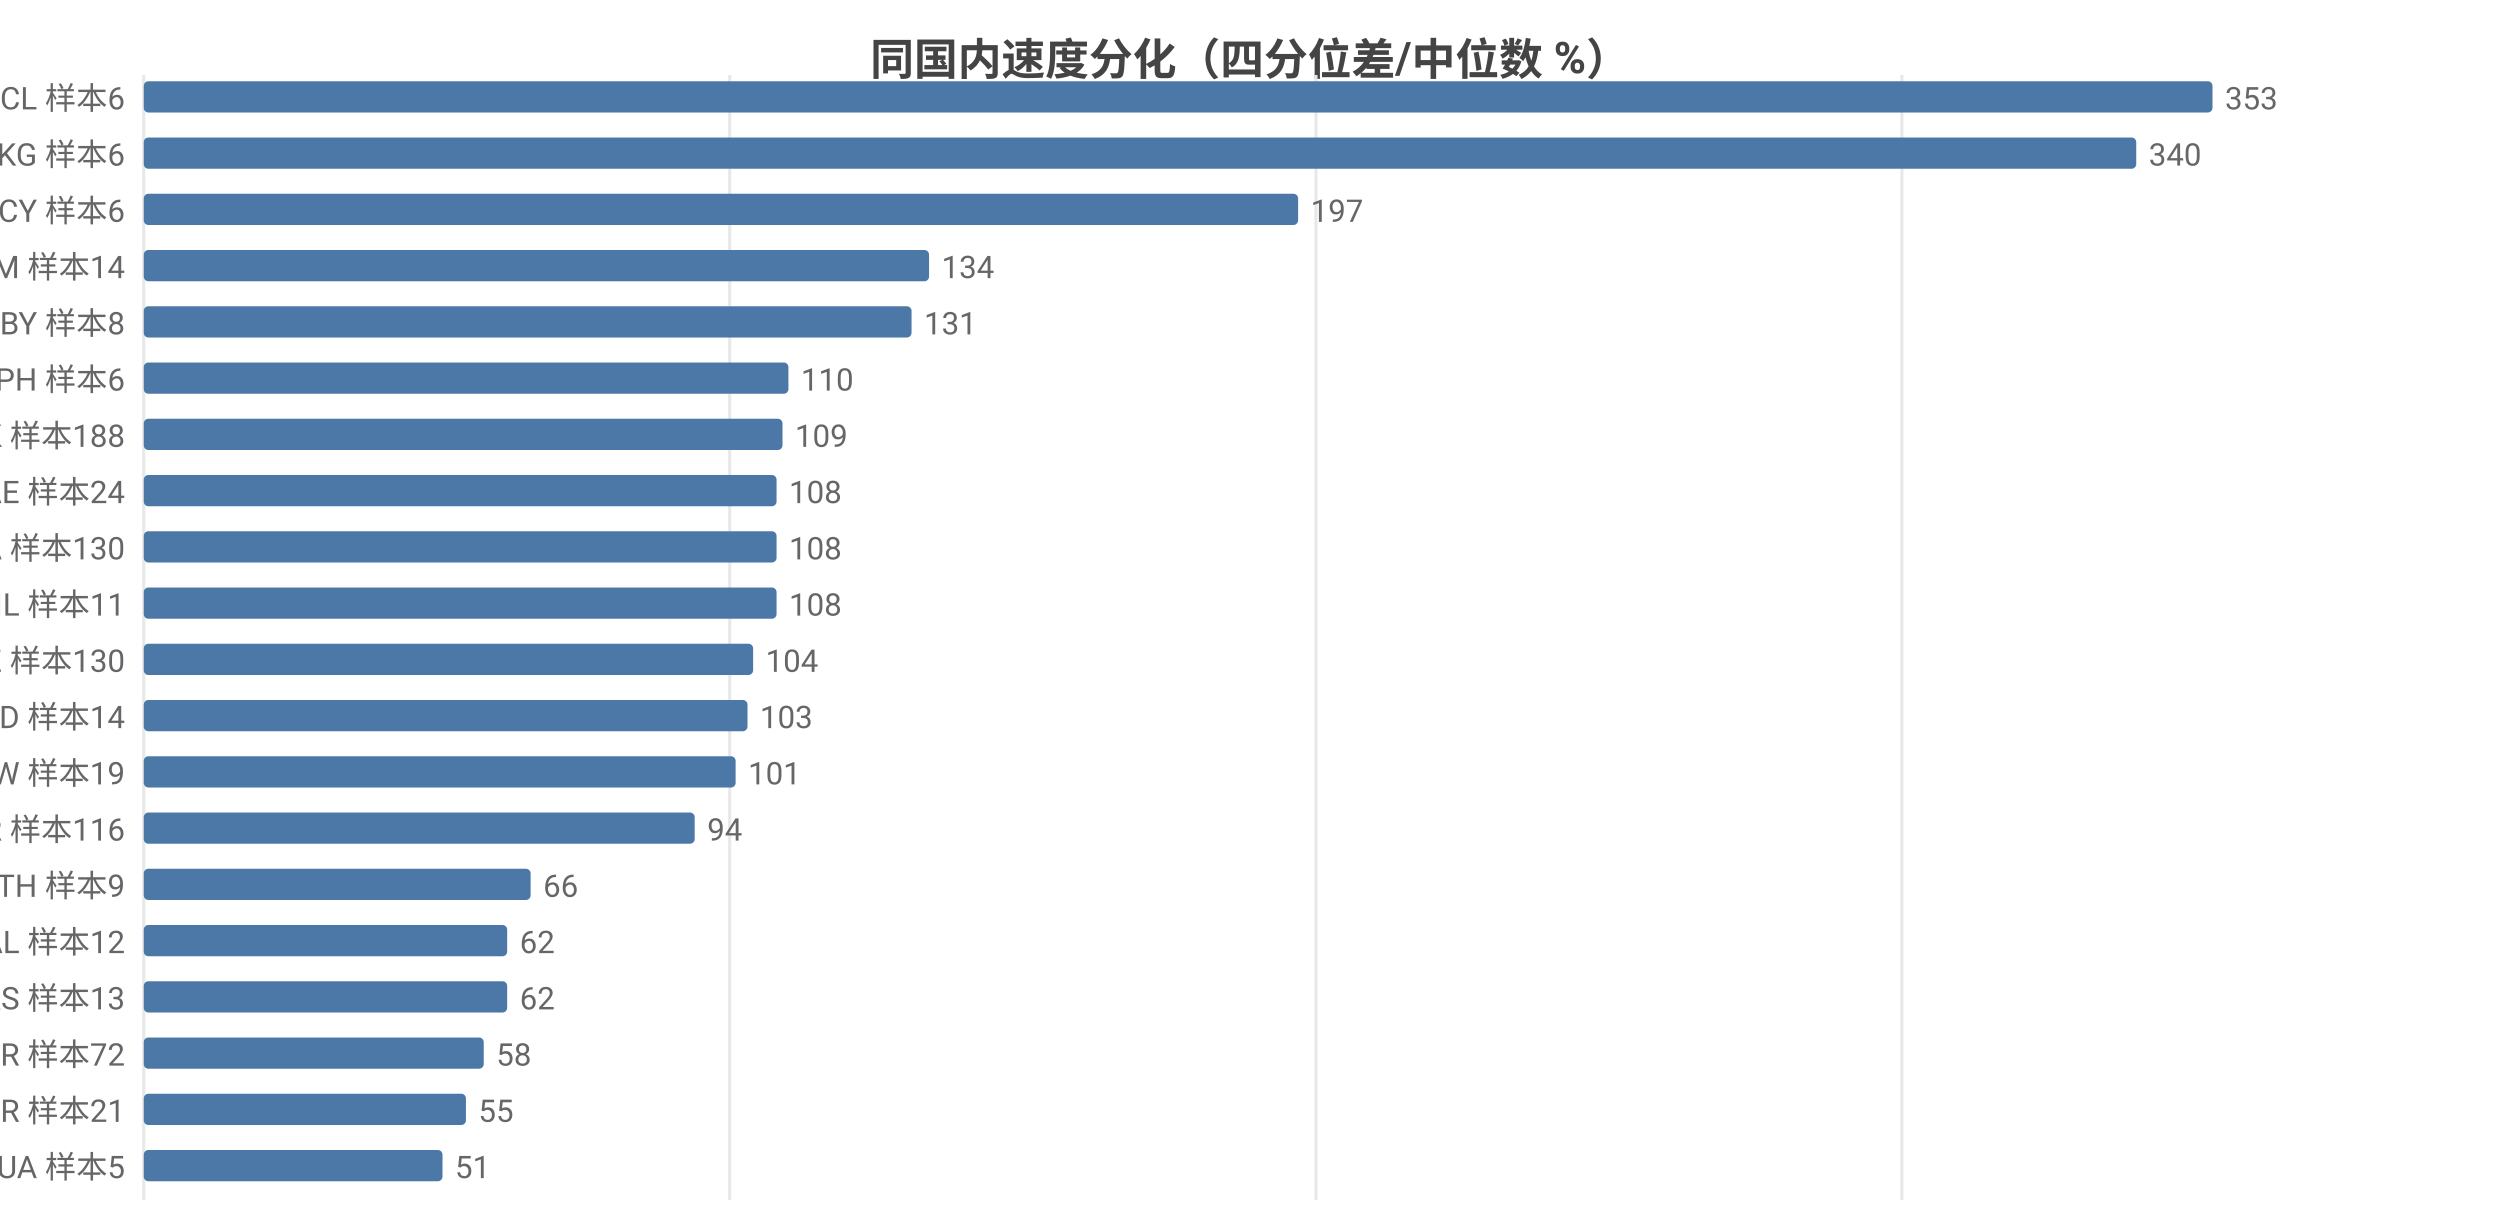
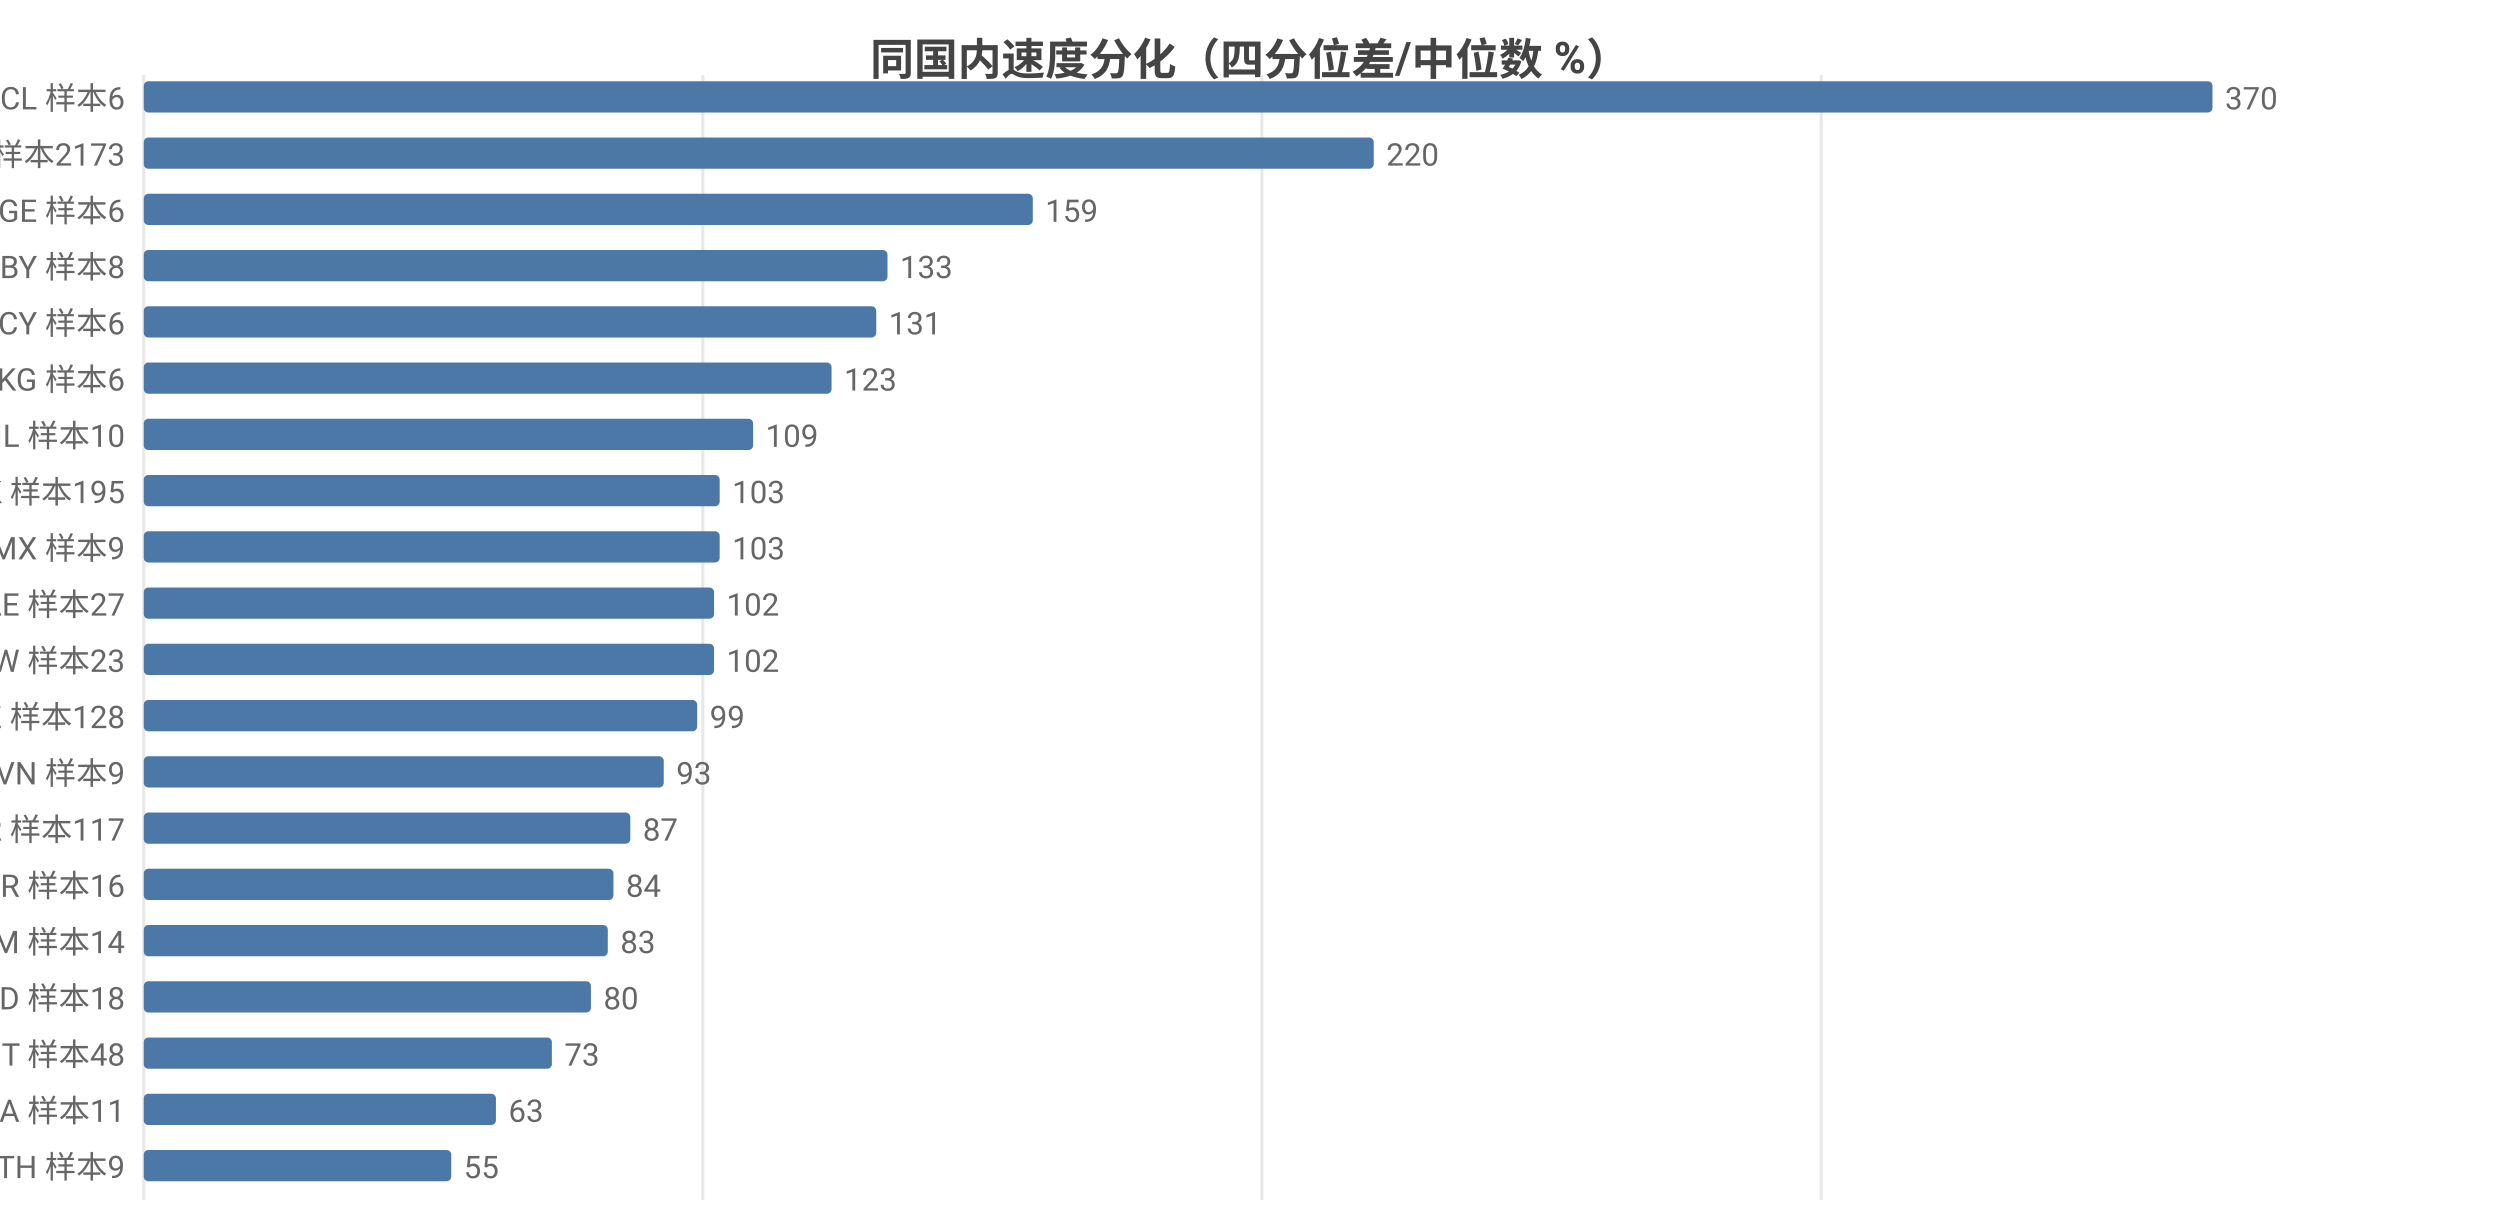
<svg xmlns="http://www.w3.org/2000/svg" width="800" height="392" viewBox="0 0 800 392">
  <rect width="800" height="392" fill="#ffffff" />
  <style>text{font-family:system-ui,-apple-system,'Segoe UI',Roboto,'PingFang SC','Microsoft YaHei','Noto Sans CJK SC',sans-serif}.g{stroke:#e8e8e8;stroke-width:1}.a{stroke:#999;stroke-width:1}.t{font-size:10px;fill:#666}.m{font-size:10px;text-anchor:middle;fill:#666}.e{font-size:10px;text-anchor:end;fill:#666}.l{font-size:11px;fill:#333}.tt{font-size:14px;font-weight:600;text-anchor:middle;fill:#444}.em{font-size:13px;text-anchor:middle;fill:#999}</style>
  <text class="tt" x="400.0" y="24">同国内速度分化（四分位差/中位数 %）</text>
  <line class="g" x1="46" y1="24" x2="46" y2="384" />
-   <line class="g" x1="233.5" y1="24" x2="233.5" y2="384" />
-   <line class="g" x1="421.1" y1="24" x2="421.1" y2="384" />
-   <line class="g" x1="608.6" y1="24" x2="608.6" y2="384" />
+   <line class="g" x1="224.9" y1="24" x2="224.9" y2="384" />
+   <line class="g" x1="403.8" y1="24" x2="403.8" y2="384" />
+   <line class="g" x1="582.8" y1="24" x2="582.8" y2="384" />
  <text class="e" x="40" y="35">CL 样本6</text>
  <rect x="46" y="26" width="662" height="10" fill="#4c78a8" rx="1.5" />
-   <text class="t" x="712" y="35">353</text>
-   <text class="e" x="40" y="53">KG 样本6</text>
-   <rect x="46" y="44" width="637.6" height="10" fill="#4c78a8" rx="1.5" />
-   <text class="t" x="687.6" y="53">340</text>
-   <text class="e" x="40" y="71">CY 样本6</text>
-   <rect x="46" y="62" width="369.4" height="10" fill="#4c78a8" rx="1.5" />
-   <text class="t" x="419.4" y="71">197</text>
-   <text class="e" x="40" y="89">AM 样本14</text>
-   <rect x="46" y="80" width="251.3" height="10" fill="#4c78a8" rx="1.5" />
-   <text class="t" x="301.3" y="89">134</text>
-   <text class="e" x="40" y="107">BY 样本8</text>
-   <rect x="46" y="98" width="245.7" height="10" fill="#4c78a8" rx="1.5" />
-   <text class="t" x="295.7" y="107">131</text>
-   <text class="e" x="40" y="125">PH 样本6</text>
-   <rect x="46" y="116" width="206.3" height="10" fill="#4c78a8" rx="1.5" />
-   <text class="t" x="256.3" y="125">110</text>
-   <text class="e" x="40" y="143">HK 样本188</text>
-   <rect x="46" y="134" width="204.4" height="10" fill="#4c78a8" rx="1.5" />
-   <text class="t" x="254.4" y="143">109</text>
-   <text class="e" x="40" y="161">AE 样本24</text>
-   <rect x="46" y="152" width="202.5" height="10" fill="#4c78a8" rx="1.5" />
-   <text class="t" x="252.5" y="161">108</text>
-   <text class="e" x="40" y="179">CA 样本130</text>
-   <rect x="46" y="170" width="202.5" height="10" fill="#4c78a8" rx="1.5" />
-   <text class="t" x="252.5" y="179">108</text>
-   <text class="e" x="40" y="197">IL 样本11</text>
-   <rect x="46" y="188" width="202.5" height="10" fill="#4c78a8" rx="1.5" />
-   <text class="t" x="252.5" y="197">108</text>
-   <text class="e" x="40" y="215">KZ 样本130</text>
-   <rect x="46" y="206" width="195.0" height="10" fill="#4c78a8" rx="1.5" />
-   <text class="t" x="245.0" y="215">104</text>
-   <text class="e" x="40" y="233">MD 样本14</text>
-   <rect x="46" y="224" width="193.2" height="10" fill="#4c78a8" rx="1.5" />
-   <text class="t" x="243.2" y="233">103</text>
-   <text class="e" x="40" y="251">TW 样本19</text>
-   <rect x="46" y="242" width="189.4" height="10" fill="#4c78a8" rx="1.5" />
-   <text class="t" x="239.4" y="251">101</text>
-   <text class="e" x="40" y="269">KR 样本116</text>
-   <rect x="46" y="260" width="176.3" height="10" fill="#4c78a8" rx="1.5" />
-   <text class="t" x="226.3" y="269">94</text>
-   <text class="e" x="40" y="287">TH 样本9</text>
-   <rect x="46" y="278" width="123.8" height="10" fill="#4c78a8" rx="1.5" />
-   <text class="t" x="173.8" y="287">66</text>
-   <text class="e" x="40" y="305">AL 样本12</text>
-   <rect x="46" y="296" width="116.3" height="10" fill="#4c78a8" rx="1.5" />
-   <text class="t" x="166.3" y="305">62</text>
-   <text class="e" x="40" y="323">RS 样本13</text>
-   <rect x="46" y="314" width="116.3" height="10" fill="#4c78a8" rx="1.5" />
-   <text class="t" x="166.3" y="323">62</text>
-   <text class="e" x="40" y="341">TR 样本72</text>
-   <rect x="46" y="332" width="108.8" height="10" fill="#4c78a8" rx="1.5" />
-   <text class="t" x="158.8" y="341">58</text>
-   <text class="e" x="40" y="359">BR 样本21</text>
-   <rect x="46" y="350" width="103.1" height="10" fill="#4c78a8" rx="1.5" />
-   <text class="t" x="153.1" y="359">55</text>
-   <text class="e" x="40" y="377">UA 样本5</text>
-   <rect x="46" y="368" width="95.6" height="10" fill="#4c78a8" rx="1.5" />
-   <text class="t" x="145.6" y="377">51</text>
+   <text class="t" x="712" y="35">370</text>
+   <text class="e" x="40" y="53">US 样本2173</text>
+   <rect x="46" y="44" width="393.6" height="10" fill="#4c78a8" rx="1.5" />
+   <text class="t" x="443.6" y="53">220</text>
+   <text class="e" x="40" y="71">GE 样本6</text>
+   <rect x="46" y="62" width="284.5" height="10" fill="#4c78a8" rx="1.5" />
+   <text class="t" x="334.5" y="71">159</text>
+   <text class="e" x="40" y="89">BY 样本8</text>
+   <rect x="46" y="80" width="238.0" height="10" fill="#4c78a8" rx="1.5" />
+   <text class="t" x="288.0" y="89">133</text>
+   <text class="e" x="40" y="107">CY 样本6</text>
+   <rect x="46" y="98" width="234.4" height="10" fill="#4c78a8" rx="1.5" />
+   <text class="t" x="284.4" y="107">131</text>
+   <text class="e" x="40" y="125">KG 样本6</text>
+   <rect x="46" y="116" width="220.1" height="10" fill="#4c78a8" rx="1.5" />
+   <text class="t" x="270.1" y="125">123</text>
+   <text class="e" x="40" y="143">IL 样本10</text>
+   <rect x="46" y="134" width="195.0" height="10" fill="#4c78a8" rx="1.5" />
+   <text class="t" x="245.0" y="143">109</text>
+   <text class="e" x="40" y="161">HK 样本195</text>
+   <rect x="46" y="152" width="184.3" height="10" fill="#4c78a8" rx="1.5" />
+   <text class="t" x="234.3" y="161">103</text>
+   <text class="e" x="40" y="179">MX 样本9</text>
+   <rect x="46" y="170" width="184.3" height="10" fill="#4c78a8" rx="1.5" />
+   <text class="t" x="234.3" y="179">103</text>
+   <text class="e" x="40" y="197">AE 样本27</text>
+   <rect x="46" y="188" width="182.5" height="10" fill="#4c78a8" rx="1.5" />
+   <text class="t" x="232.5" y="197">102</text>
+   <text class="e" x="40" y="215">TW 样本23</text>
+   <rect x="46" y="206" width="182.5" height="10" fill="#4c78a8" rx="1.5" />
+   <text class="t" x="232.5" y="215">102</text>
+   <text class="e" x="40" y="233">KZ 样本128</text>
+   <rect x="46" y="224" width="177.1" height="10" fill="#4c78a8" rx="1.5" />
+   <text class="t" x="227.1" y="233">99</text>
+   <text class="e" x="40" y="251">VN 样本9</text>
+   <rect x="46" y="242" width="166.4" height="10" fill="#4c78a8" rx="1.5" />
+   <text class="t" x="216.4" y="251">93</text>
+   <text class="e" x="40" y="269">KR 样本117</text>
+   <rect x="46" y="260" width="155.7" height="10" fill="#4c78a8" rx="1.5" />
+   <text class="t" x="205.7" y="269">87</text>
+   <text class="e" x="40" y="287">BR 样本16</text>
+   <rect x="46" y="278" width="150.3" height="10" fill="#4c78a8" rx="1.5" />
+   <text class="t" x="200.3" y="287">84</text>
+   <text class="e" x="40" y="305">AM 样本14</text>
+   <rect x="46" y="296" width="148.5" height="10" fill="#4c78a8" rx="1.5" />
+   <text class="t" x="198.5" y="305">83</text>
+   <text class="e" x="40" y="323">MD 样本18</text>
+   <rect x="46" y="314" width="143.1" height="10" fill="#4c78a8" rx="1.5" />
+   <text class="t" x="193.1" y="323">80</text>
+   <text class="e" x="40" y="341">IT 样本48</text>
+   <rect x="46" y="332" width="130.6" height="10" fill="#4c78a8" rx="1.5" />
+   <text class="t" x="180.6" y="341">73</text>
+   <text class="e" x="40" y="359">SA 样本11</text>
+   <rect x="46" y="350" width="112.7" height="10" fill="#4c78a8" rx="1.5" />
+   <text class="t" x="162.7" y="359">63</text>
+   <text class="e" x="40" y="377">TH 样本9</text>
+   <rect x="46" y="368" width="98.4" height="10" fill="#4c78a8" rx="1.5" />
+   <text class="t" x="148.4" y="377">55</text>
</svg>
